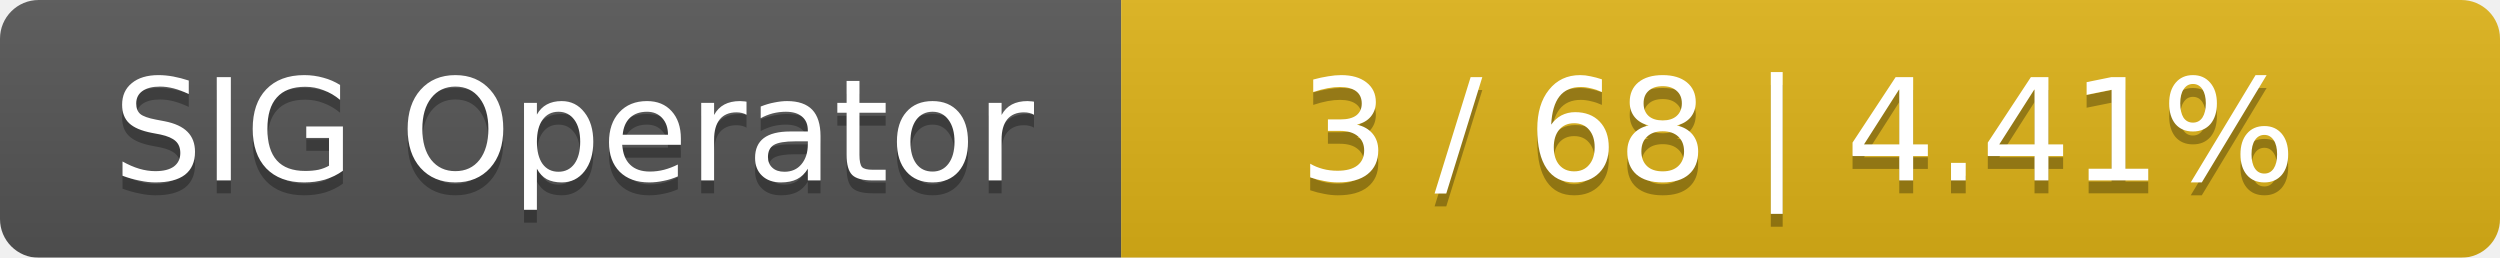
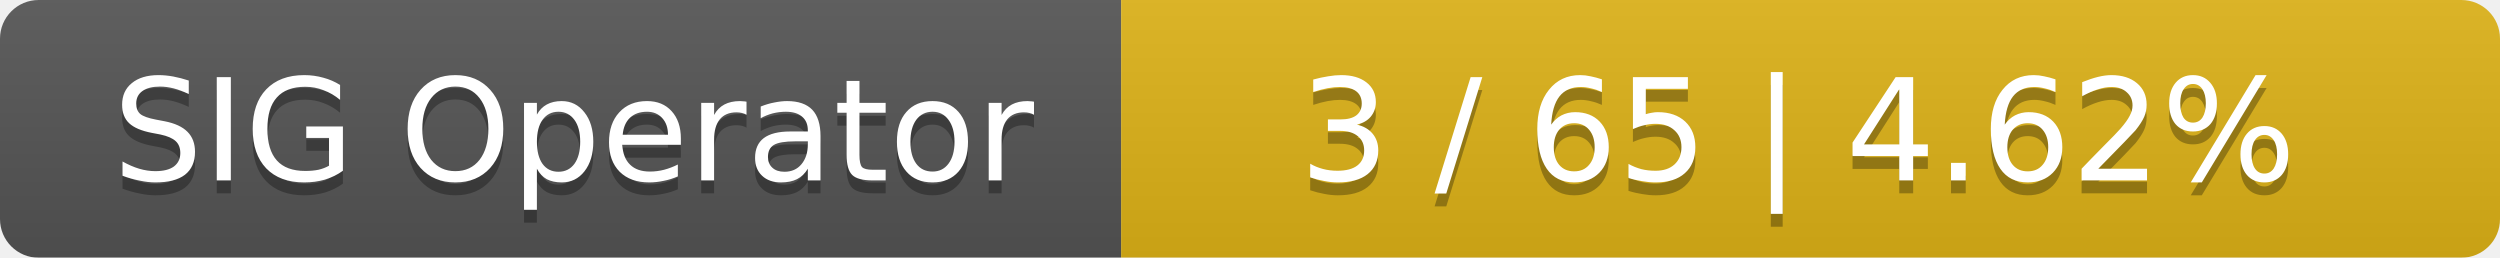
<svg xmlns="http://www.w3.org/2000/svg" width="194" height="20">
  <linearGradient id="smooth" x2="0" y2="100%">
    <stop offset="0" stop-color="#bbb" stop-opacity=".1" />
    <stop offset="1" stop-opacity=".1" />
  </linearGradient>
  <mask id="round">
    <rect width="194" height="20" rx="3" fill="#fff" />
  </mask>
  <g mask="url(#round)">
    <rect width="87" height="20" fill="#555" />
    <rect x="87" width="107" height="20" fill="#dfb317" />
    <rect width="194" height="20" fill="url(#smooth)" />
  </g>
  <g fill="#fff" text-anchor="middle" font-family="DejaVu Sans,Verdana,Geneva,sans-serif" font-size="11">
    <text x="44.5" y="15" fill="#010101" fill-opacity=".3">SIG Operator</text>
    <text x="44.5" y="14">SIG Operator</text>
-     <text x="139.5" y="15" fill="#010101" fill-opacity=".3">3 / 68    |    4.41%</text>
-     <text x="139.5" y="14">3 / 68    |    4.41%</text>
+     <text x="139.5" y="15" fill="#010101" fill-opacity=".3">3 / 65    |    4.62%</text>
+     <text x="139.5" y="14">3 / 65    |    4.62%</text>
  </g>
</svg>
